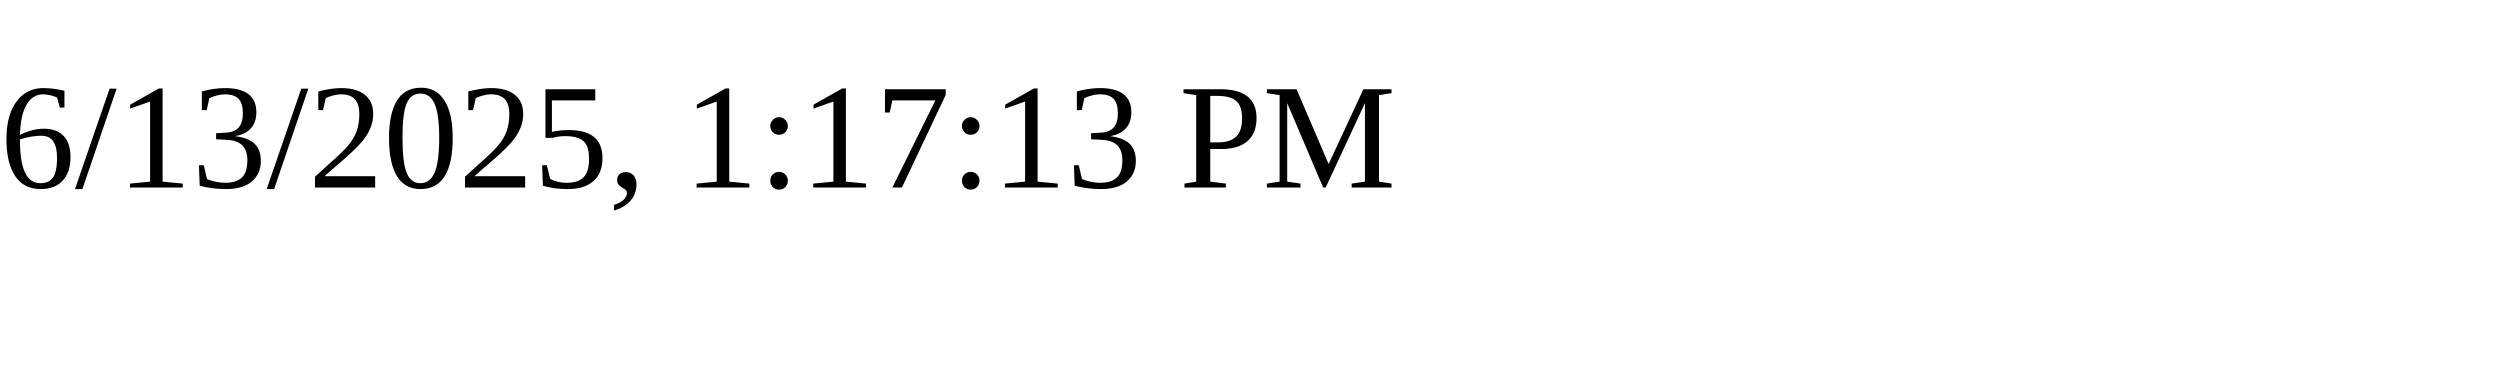
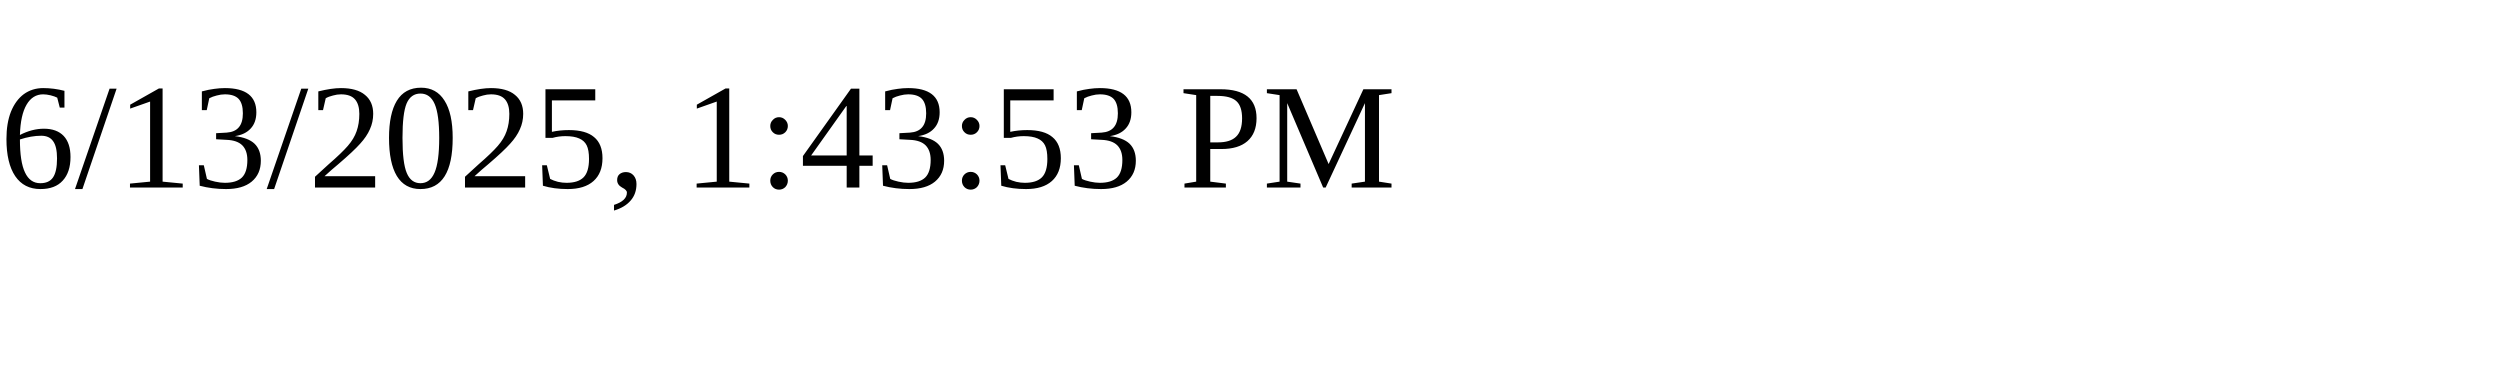
<svg xmlns="http://www.w3.org/2000/svg" height="30" width="200">
-   <text x="0" y="15">6/13/2025, 1:17:13 PM</text>
+   <text x="0" y="15">6/13/2025, 1:43:53 PM</text>
</svg>
